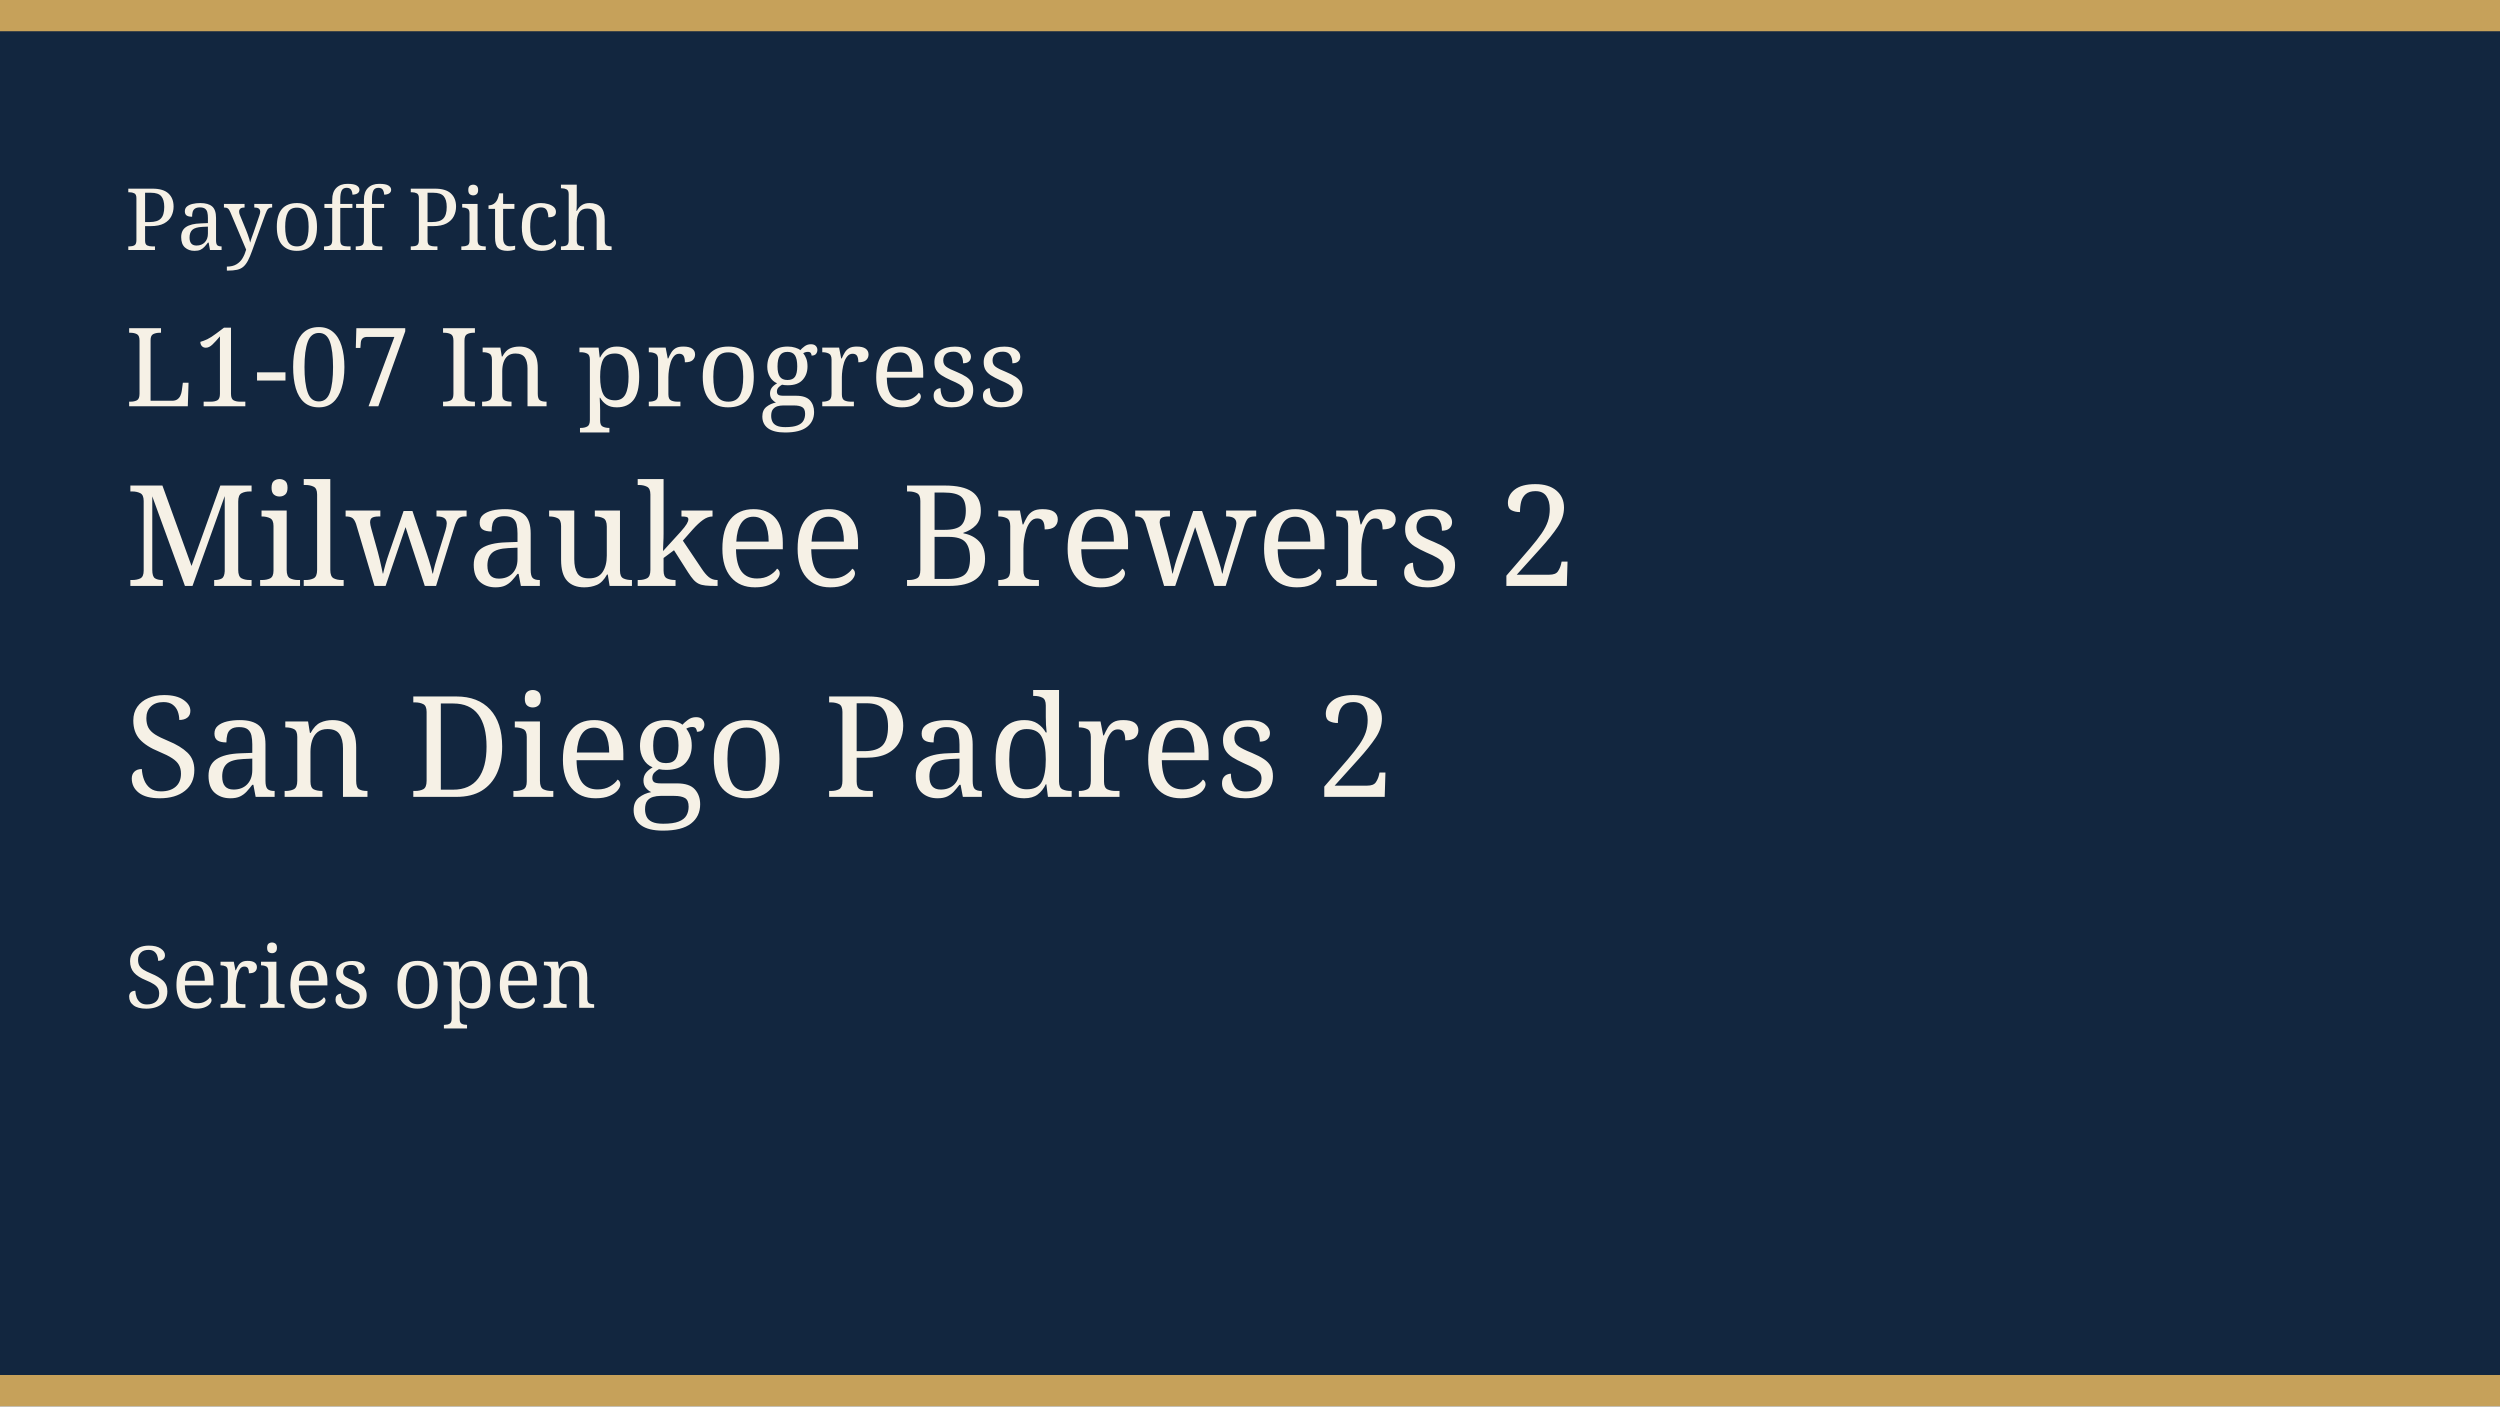
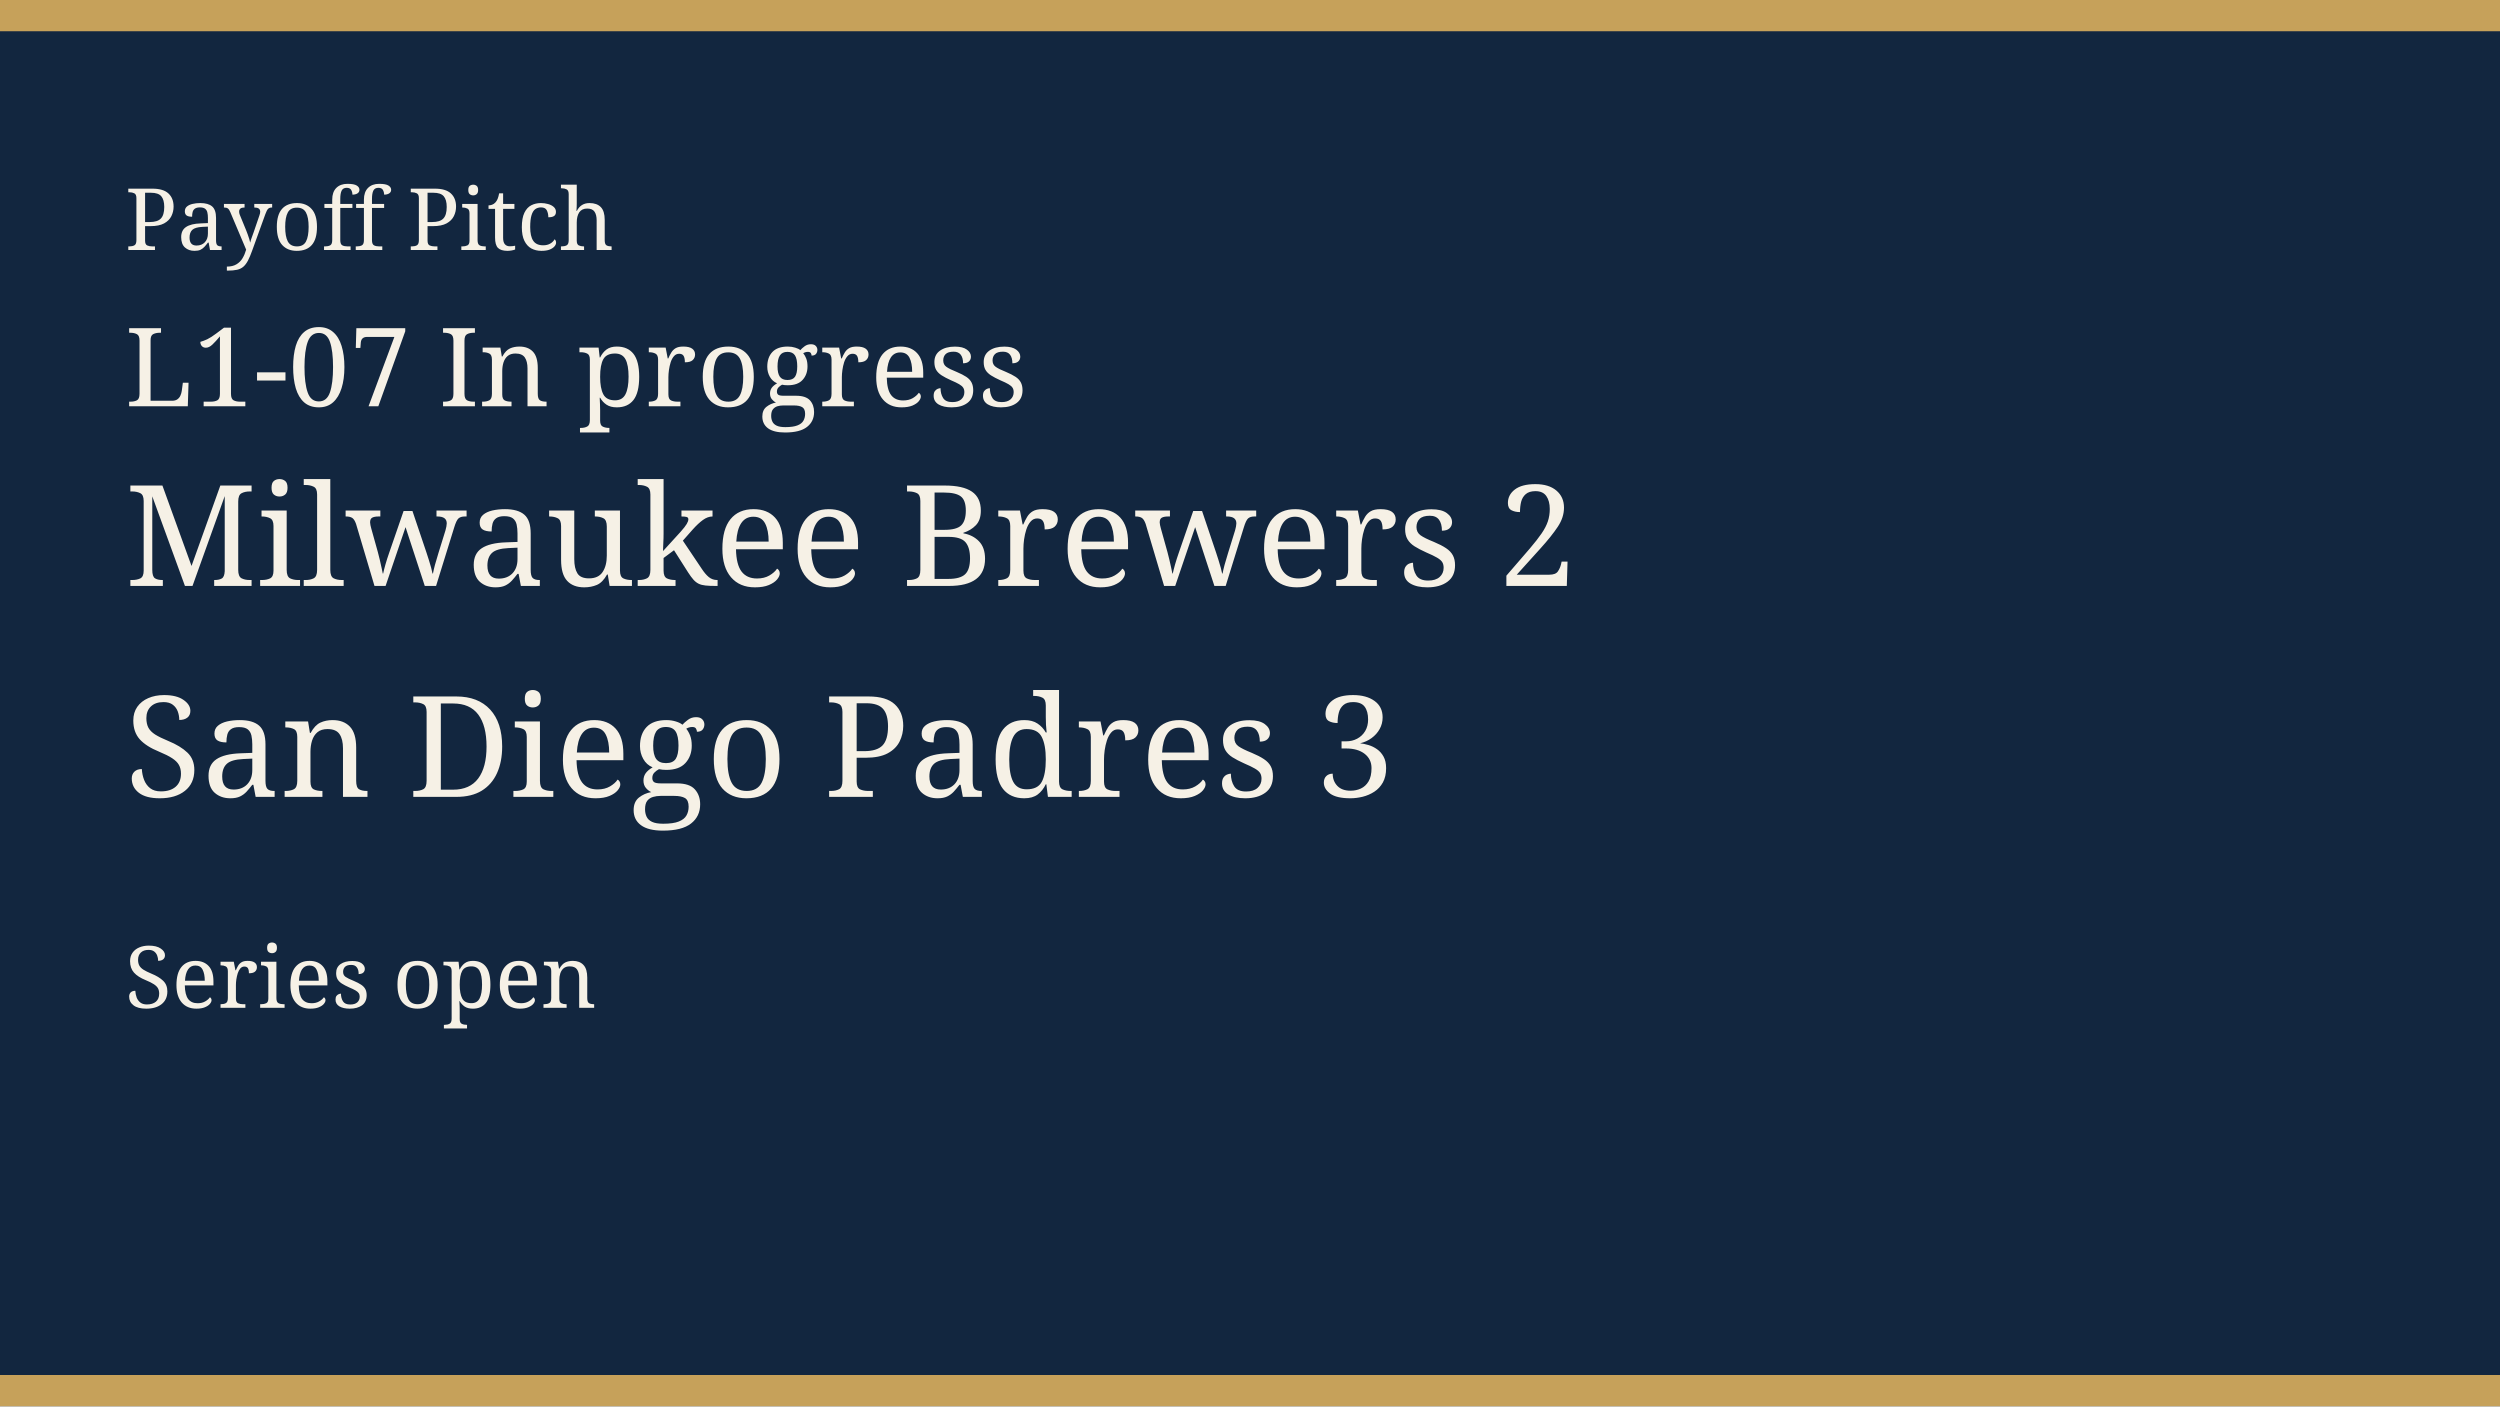
<svg xmlns="http://www.w3.org/2000/svg" width="640" height="360" viewBox="0 0 640 360" role="img">
  <rect width="640" height="360" fill="#12263f" />
  <rect width="640" height="8" fill="#c6a15a" />
  <rect y="352" width="640" height="8" fill="#c6a15a" />
  <text x="32" y="64" fill="#f6f1e6" font-family="Georgia, serif" font-size="22">Payoff Pitch</text>
  <text x="32" y="104" fill="#f6f1e6" font-family="Georgia, serif" font-size="28">L1-07 In progress</text>
  <text x="32" y="150" fill="#f6f1e6" font-family="Georgia, serif" font-size="36">Milwaukee Brewers 2</text>
-   <text x="32" y="204" fill="#f6f1e6" font-family="Georgia, serif" font-size="36">San Diego Padres 2</text>
+   <text x="32" y="204" fill="#f6f1e6" font-family="Georgia, serif" font-size="36">San Diego Padres 3</text>
  <text x="32" y="258" fill="#f6f1e6" font-family="Georgia, serif" font-size="22">Series open</text>
</svg>
